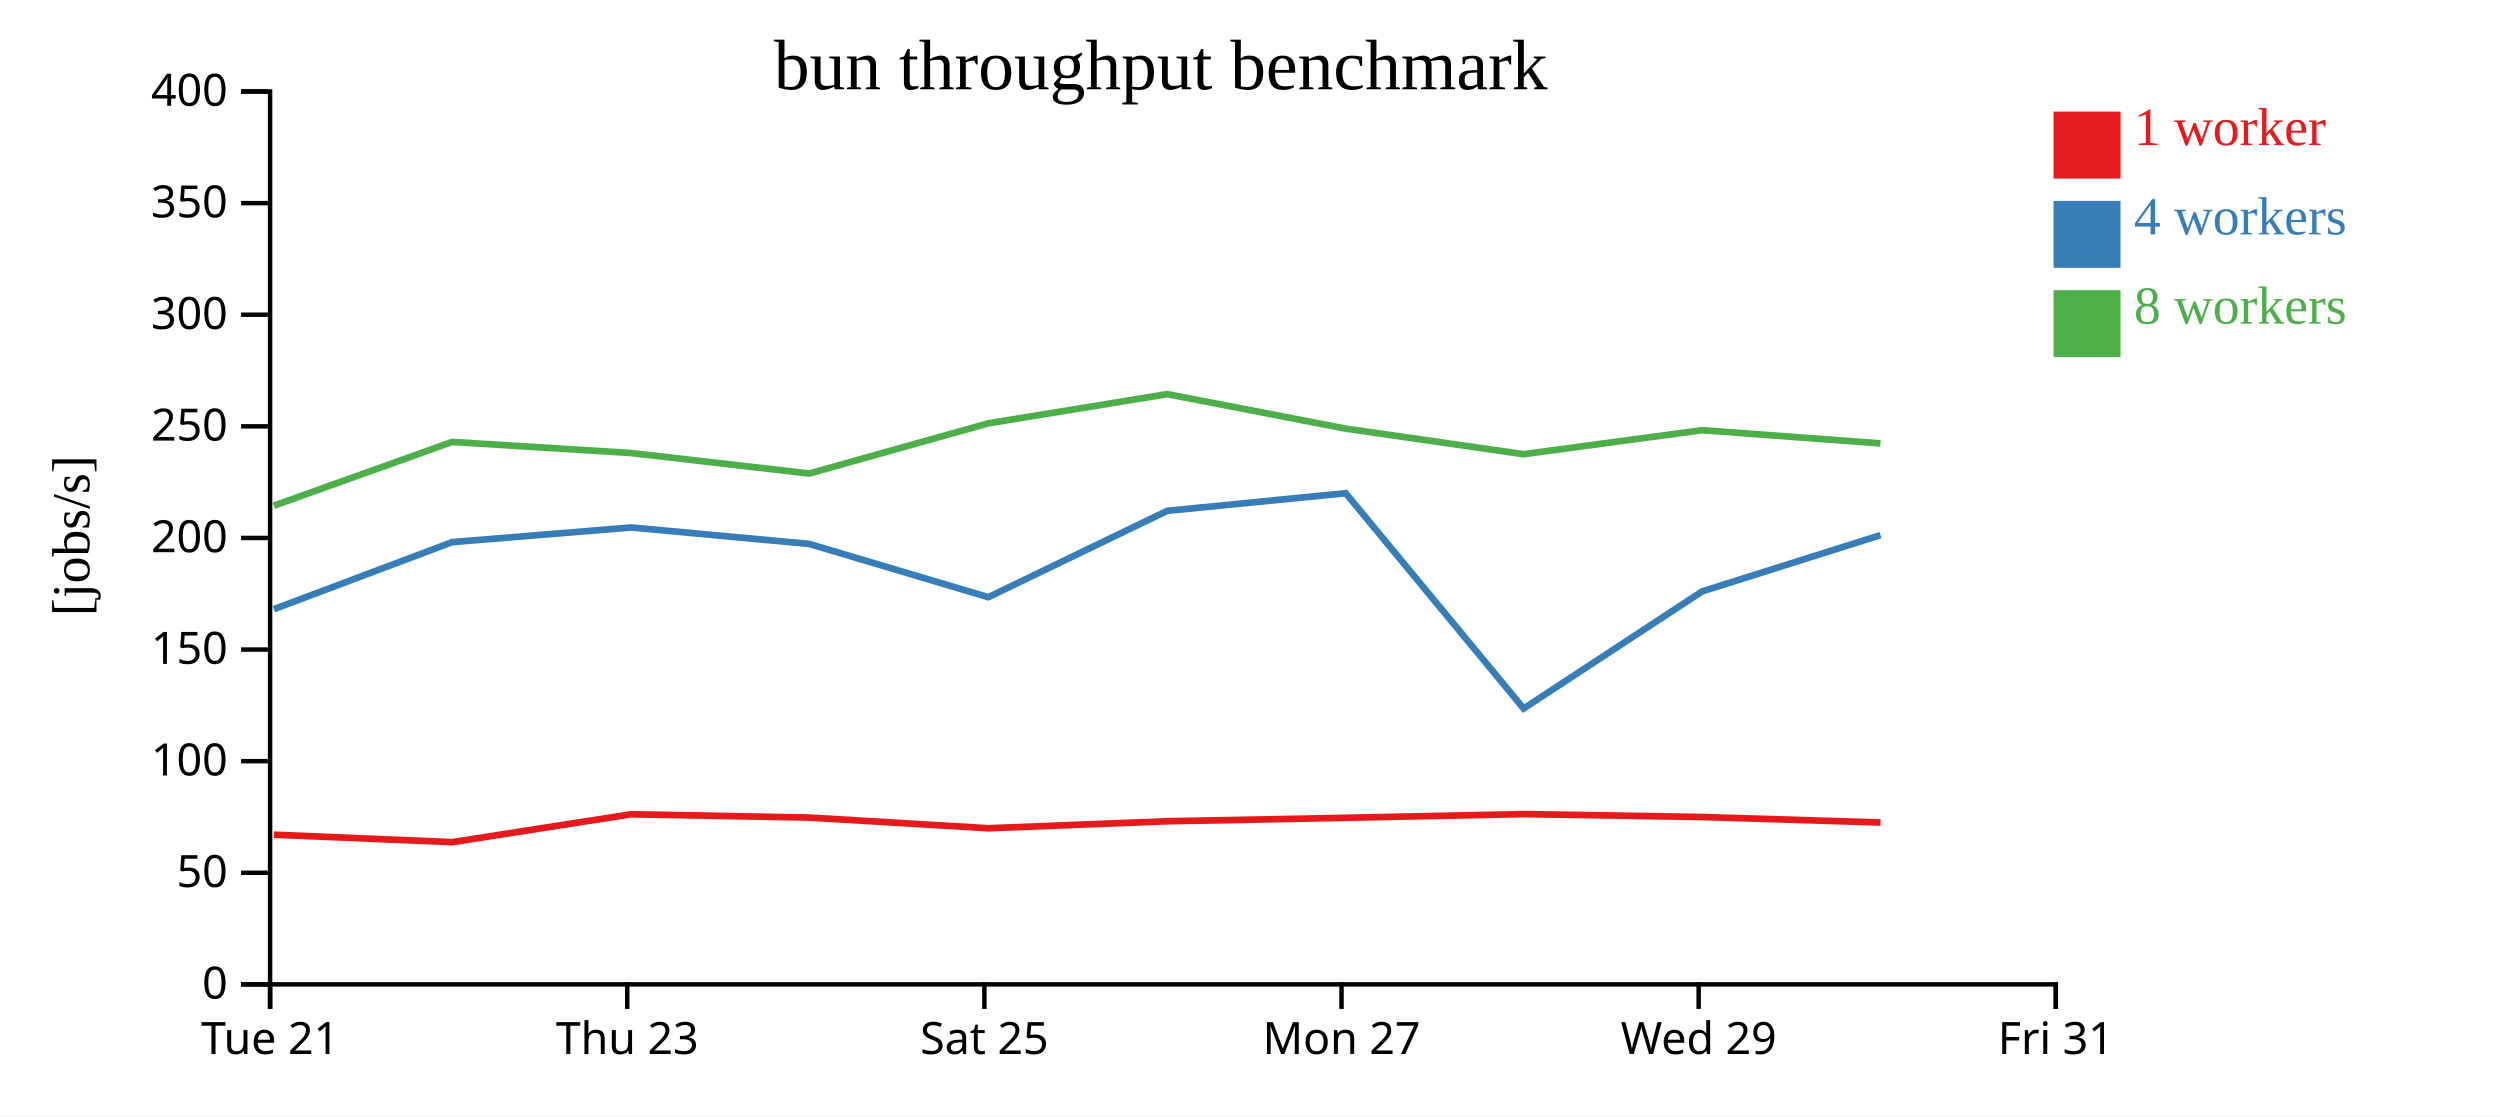
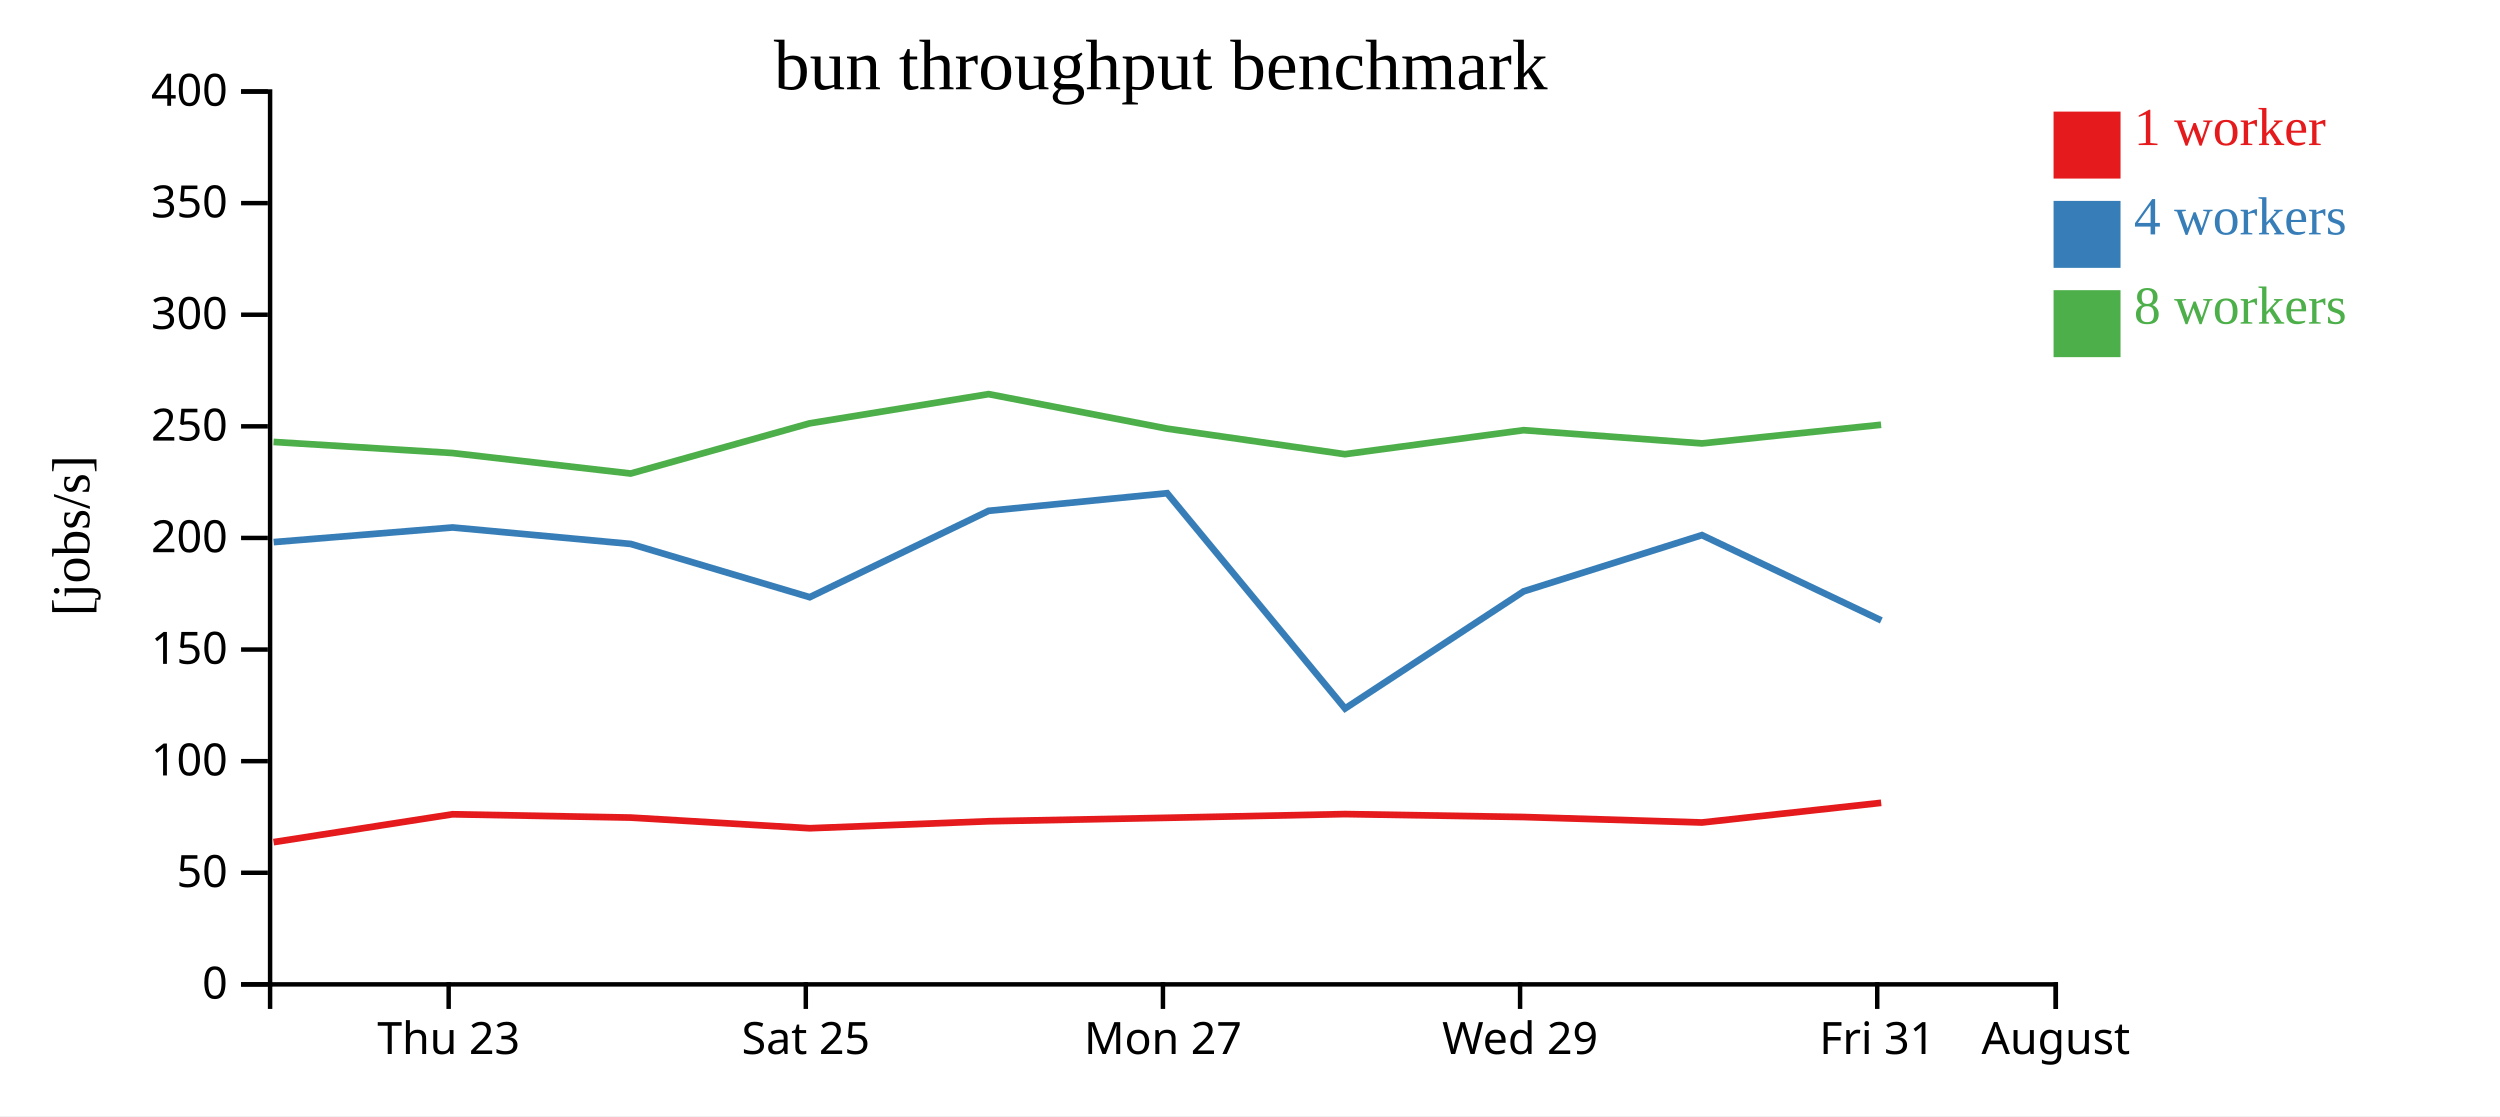
<svg xmlns="http://www.w3.org/2000/svg" width="560" height="250">
  <rect width="100%" height="100%" fill="white" />
  <g transform="translate(60,20)">
    <g transform="translate(0,200)" fill="none" font-size="10" font-family="sans-serif" text-anchor="middle">
      <path class="domain" stroke="currentColor" d="M0.5,6V0.5H400.5V6" />
-       <g class="tick" opacity="1" transform="translate(0.5,0)">
-         <line stroke="currentColor" y2="6" />
-         <text fill="currentColor" y="9" dy="0.71em">Tue 21</text>
-       </g>
-       <g class="tick" opacity="1" transform="translate(80.5,0)">
+       <g class="tick" opacity="1" transform="translate(40.5,0)">
        <line stroke="currentColor" y2="6" />
        <text fill="currentColor" y="9" dy="0.71em">Thu 23</text>
      </g>
-       <g class="tick" opacity="1" transform="translate(160.5,0)">
+       <g class="tick" opacity="1" transform="translate(120.5,0)">
        <line stroke="currentColor" y2="6" />
        <text fill="currentColor" y="9" dy="0.71em">Sat 25</text>
      </g>
-       <g class="tick" opacity="1" transform="translate(240.5,0)">
+       <g class="tick" opacity="1" transform="translate(200.5,0)">
        <line stroke="currentColor" y2="6" />
        <text fill="currentColor" y="9" dy="0.71em">Mon 27</text>
      </g>
-       <g class="tick" opacity="1" transform="translate(320.5,0)">
+       <g class="tick" opacity="1" transform="translate(280.5,0)">
        <line stroke="currentColor" y2="6" />
        <text fill="currentColor" y="9" dy="0.71em">Wed 29</text>
      </g>
+       <g class="tick" opacity="1" transform="translate(360.5,0)">
+         <line stroke="currentColor" y2="6" />
+         <text fill="currentColor" y="9" dy="0.71em">Fri 31</text>
+       </g>
      <g class="tick" opacity="1" transform="translate(400.5,0)">
        <line stroke="currentColor" y2="6" />
-         <text fill="currentColor" y="9" dy="0.71em">Fri 31</text>
+         <text fill="currentColor" y="9" dy="0.71em">August</text>
      </g>
    </g>
    <g fill="none" font-size="10" font-family="sans-serif" text-anchor="end">
      <path class="domain" stroke="currentColor" d="M-6,200.5H0.5V0.5H-6" />
      <g class="tick" opacity="1" transform="translate(0,200.5)">
        <line stroke="currentColor" x2="-6" />
        <text fill="currentColor" x="-9" dy="0.32em">0</text>
      </g>
      <g class="tick" opacity="1" transform="translate(0,175.5)">
        <line stroke="currentColor" x2="-6" />
        <text fill="currentColor" x="-9" dy="0.32em">50</text>
      </g>
      <g class="tick" opacity="1" transform="translate(0,150.5)">
        <line stroke="currentColor" x2="-6" />
        <text fill="currentColor" x="-9" dy="0.32em">100</text>
      </g>
      <g class="tick" opacity="1" transform="translate(0,125.5)">
        <line stroke="currentColor" x2="-6" />
        <text fill="currentColor" x="-9" dy="0.32em">150</text>
      </g>
      <g class="tick" opacity="1" transform="translate(0,100.5)">
        <line stroke="currentColor" x2="-6" />
        <text fill="currentColor" x="-9" dy="0.32em">200</text>
      </g>
      <g class="tick" opacity="1" transform="translate(0,75.5)">
        <line stroke="currentColor" x2="-6" />
        <text fill="currentColor" x="-9" dy="0.32em">250</text>
      </g>
      <g class="tick" opacity="1" transform="translate(0,50.5)">
        <line stroke="currentColor" x2="-6" />
        <text fill="currentColor" x="-9" dy="0.32em">300</text>
      </g>
      <g class="tick" opacity="1" transform="translate(0,25.5)">
        <line stroke="currentColor" x2="-6" />
        <text fill="currentColor" x="-9" dy="0.32em">350</text>
      </g>
      <g class="tick" opacity="1" transform="translate(0,0.5)">
        <line stroke="currentColor" x2="-6" />
        <text fill="currentColor" x="-9" dy="0.32em">400</text>
      </g>
    </g>
    <text text-anchor="middle" style="font-size: 12px" transform="rotate(-90)" y="-40" x="-100">[jobs/s]</text>
    <text text-anchor="middle" style="font-size: 16px" y="0" x="200">bun throughput benchmark</text>
-     <path class="line" fill="none" stroke="#e41a1c" stroke-width="1.5" d="M1.326,166.975L41.281,168.64L81.347,162.4L121.27,163.138L161.365,165.527L201.462,163.961L241.441,163.187L281.275,162.355L321.284,163.012L361.239,164.24" />
-     <path class="line" fill="none" stroke="#377eb8" stroke-width="1.5" d="M1.34,116.453L41.299,101.433L81.384,98.153L121.281,101.845L161.374,113.773L201.453,94.426L241.44,90.479L281.293,138.705L321.295,112.465L361.231,99.866" />
-     <path class="line" fill="none" stroke="#4daf4a" stroke-width="1.5" d="M1.318,93.284L41.275,78.993L81.35,81.479L121.264,86.07L161.343,74.833L201.434,68.282L241.422,76.013L281.262,81.741L321.273,76.36L361.215,79.324" />
+     <path class="line" fill="none" stroke="#e41a1c" stroke-width="1.5" d="M1.281,168.64L41.347,162.4L81.27,163.138L121.365,165.527L161.462,163.961L201.441,163.187L241.275,162.355L281.284,163.012L321.239,164.24L361.384,159.833" />
+     <path class="line" fill="none" stroke="#377eb8" stroke-width="1.5" d="M1.299,101.433L41.384,98.153L81.281,101.845L121.374,113.773L161.453,94.426L201.44,90.479L241.293,138.705L281.295,112.465L321.231,99.866L361.413,118.98" />
+     <path class="line" fill="none" stroke="#4daf4a" stroke-width="1.5" d="M1.275,78.993L41.35,81.479L81.264,86.07L121.343,74.833L161.434,68.282L201.422,76.013L241.262,81.741L281.273,76.36L321.215,79.324L361.362,75.146" />
    <rect class="dot" x="400" y="5" width="15" height="15" style="fill: #e41a1c;" />
    <rect class="dot" x="400" y="25" width="15" height="15" style="fill: #377eb8;" />
    <rect class="dot" x="400" y="45" width="15" height="15" style="fill: #4daf4a;" />
    <text class="label" x="418" y="12.5" style="fill: #e41a1c; alignment-baseline: middle;" text-anchor="left">1 worker</text>
    <text class="label" x="418" y="32.5" style="fill: #377eb8; alignment-baseline: middle;" text-anchor="left">4 workers</text>
    <text class="label" x="418" y="52.5" style="fill: #4daf4a; alignment-baseline: middle;" text-anchor="left">8 workers</text>
  </g>
</svg>
